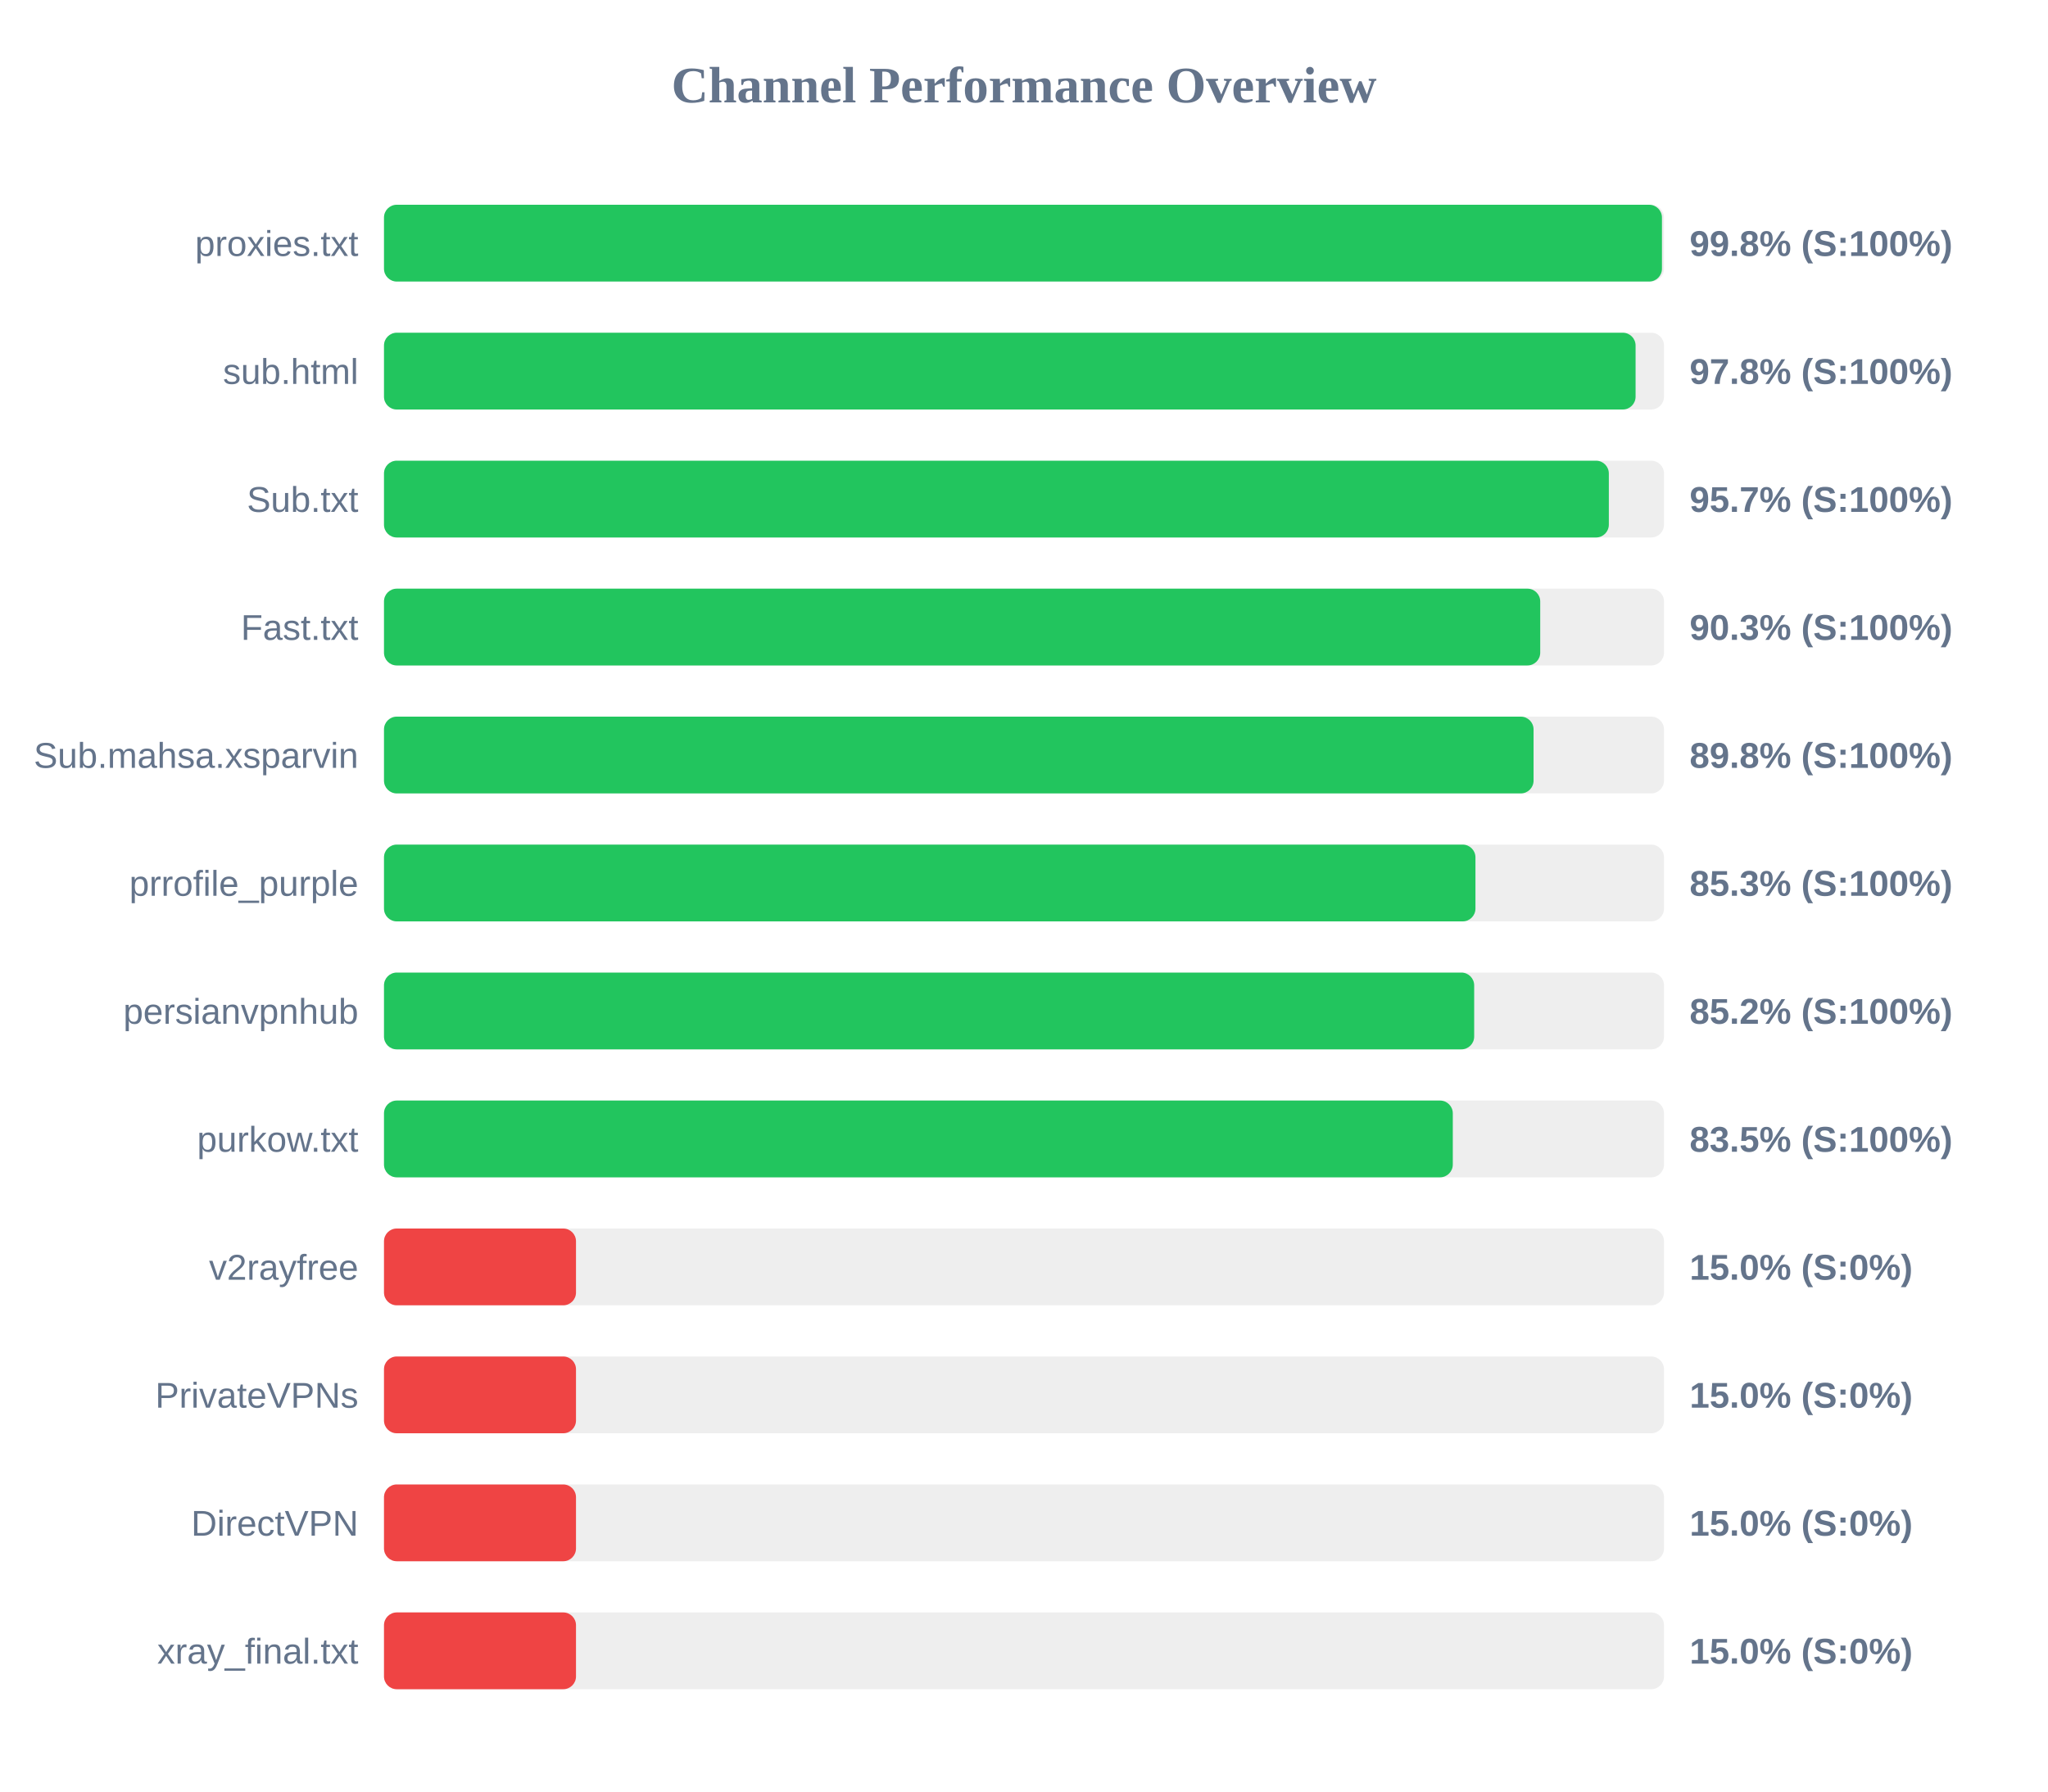
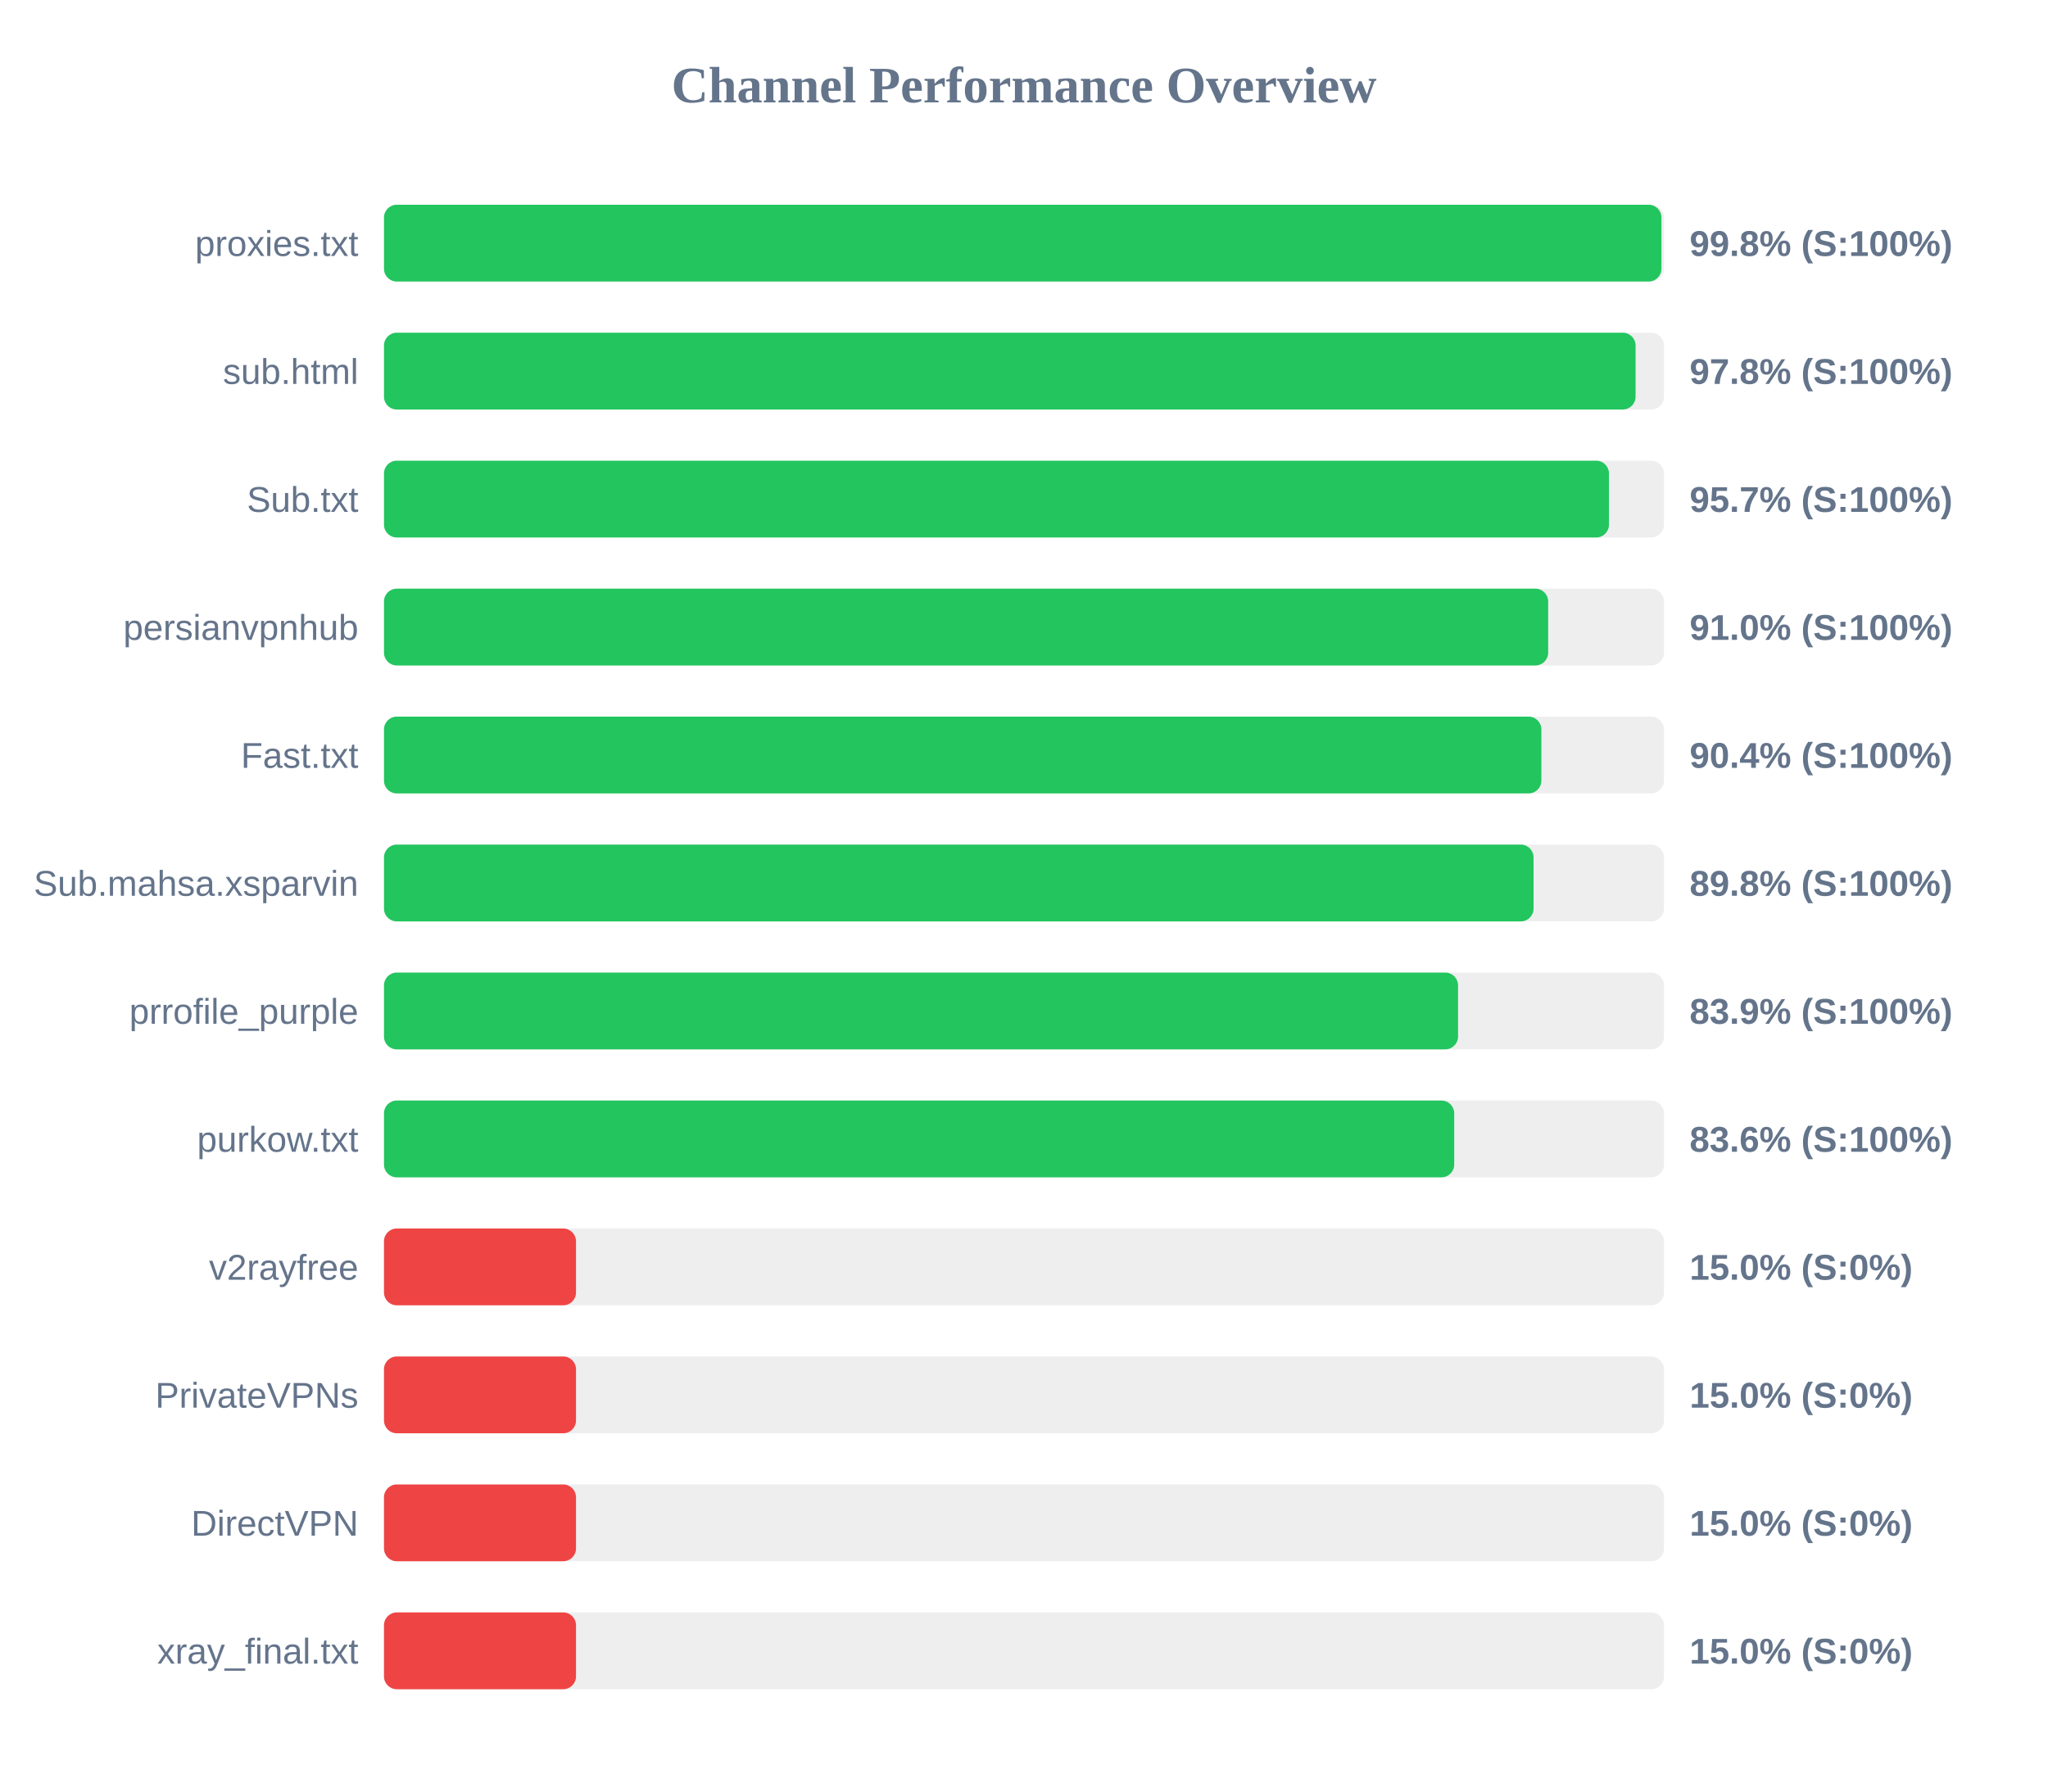
<svg xmlns="http://www.w3.org/2000/svg" width="800" height="700" version="1.1">
  <style>
        .row { font: 14px Arial; fill: #64748b; }
        .score { font: bold 14px Arial; fill: #64748b; }
    </style>
  <text x="400" y="40" text-anchor="middle" font-size="20px" font-weight="bold" fill="#64748b">Channel Performance Overview</text>
  <rect x="150" y="80" width="500" height="30" fill="#eee" rx="5" />
-   <rect x="150" y="80" width="499.2" height="30" fill="#22c55e" rx="5" />
+   <rect x="150" y="80" width="499.0" height="30" fill="#22c55e" rx="5" />
  <text x="140" y="100" text-anchor="end" class="row">proxies.txt</text>
  <text x="660" y="100" text-anchor="start" class="score">99.8% (S:100%)</text>
  <rect x="150" y="130" width="500" height="30" fill="#eee" rx="5" />
  <rect x="150" y="130" width="488.9" height="30" fill="#22c55e" rx="5" />
  <text x="140" y="150" text-anchor="end" class="row">sub.html</text>
  <text x="660" y="150" text-anchor="start" class="score">97.8% (S:100%)</text>
  <rect x="150" y="180" width="500" height="30" fill="#eee" rx="5" />
-   <rect x="150" y="180" width="478.45" height="30" fill="#22c55e" rx="5" />
+   <rect x="150" y="180" width="478.5" height="30" fill="#22c55e" rx="5" />
  <text x="140" y="200" text-anchor="end" class="row">Sub.txt</text>
  <text x="660" y="200" text-anchor="start" class="score">95.7% (S:100%)</text>
  <rect x="150" y="230" width="500" height="30" fill="#eee" rx="5" />
-   <rect x="150" y="230" width="451.65" height="30" fill="#22c55e" rx="5" />
-   <text x="140" y="250" text-anchor="end" class="row">Fast.txt</text>
-   <text x="660" y="250" text-anchor="start" class="score">90.3% (S:100%)</text>
+   <rect x="150" y="230" width="454.75" height="30" fill="#22c55e" rx="5" />
+   <text x="140" y="250" text-anchor="end" class="row">persianvpnhub</text>
+   <text x="660" y="250" text-anchor="start" class="score">91.0% (S:100%)</text>
  <rect x="150" y="280" width="500" height="30" fill="#eee" rx="5" />
-   <rect x="150" y="280" width="449.05" height="30" fill="#22c55e" rx="5" />
-   <text x="140" y="300" text-anchor="end" class="row">Sub.mahsa.xsparvin</text>
-   <text x="660" y="300" text-anchor="start" class="score">89.8% (S:100%)</text>
+   <rect x="150" y="280" width="452.1" height="30" fill="#22c55e" rx="5" />
+   <text x="140" y="300" text-anchor="end" class="row">Fast.txt</text>
+   <text x="660" y="300" text-anchor="start" class="score">90.4% (S:100%)</text>
  <rect x="150" y="330" width="500" height="30" fill="#eee" rx="5" />
-   <rect x="150" y="330" width="426.35" height="30" fill="#22c55e" rx="5" />
-   <text x="140" y="350" text-anchor="end" class="row">prrofile_purple</text>
-   <text x="660" y="350" text-anchor="start" class="score">85.3% (S:100%)</text>
+   <rect x="150" y="330" width="449.05" height="30" fill="#22c55e" rx="5" />
+   <text x="140" y="350" text-anchor="end" class="row">Sub.mahsa.xsparvin</text>
+   <text x="660" y="350" text-anchor="start" class="score">89.8% (S:100%)</text>
  <rect x="150" y="380" width="500" height="30" fill="#eee" rx="5" />
-   <rect x="150" y="380" width="425.85" height="30" fill="#22c55e" rx="5" />
-   <text x="140" y="400" text-anchor="end" class="row">persianvpnhub</text>
-   <text x="660" y="400" text-anchor="start" class="score">85.2% (S:100%)</text>
+   <rect x="150" y="380" width="419.55" height="30" fill="#22c55e" rx="5" />
+   <text x="140" y="400" text-anchor="end" class="row">prrofile_purple</text>
+   <text x="660" y="400" text-anchor="start" class="score">83.9% (S:100%)</text>
  <rect x="150" y="430" width="500" height="30" fill="#eee" rx="5" />
-   <rect x="150" y="430" width="417.5" height="30" fill="#22c55e" rx="5" />
+   <rect x="150" y="430" width="418.05" height="30" fill="#22c55e" rx="5" />
  <text x="140" y="450" text-anchor="end" class="row">purkow.txt</text>
-   <text x="660" y="450" text-anchor="start" class="score">83.5% (S:100%)</text>
+   <text x="660" y="450" text-anchor="start" class="score">83.6% (S:100%)</text>
  <rect x="150" y="480" width="500" height="30" fill="#eee" rx="5" />
  <rect x="150" y="480" width="75.0" height="30" fill="#ef4444" rx="5" />
  <text x="140" y="500" text-anchor="end" class="row">v2rayfree</text>
  <text x="660" y="500" text-anchor="start" class="score">15.0% (S:0%)</text>
  <rect x="150" y="530" width="500" height="30" fill="#eee" rx="5" />
  <rect x="150" y="530" width="75.0" height="30" fill="#ef4444" rx="5" />
  <text x="140" y="550" text-anchor="end" class="row">PrivateVPNs</text>
  <text x="660" y="550" text-anchor="start" class="score">15.0% (S:0%)</text>
  <rect x="150" y="580" width="500" height="30" fill="#eee" rx="5" />
  <rect x="150" y="580" width="75.0" height="30" fill="#ef4444" rx="5" />
  <text x="140" y="600" text-anchor="end" class="row">DirectVPN</text>
  <text x="660" y="600" text-anchor="start" class="score">15.0% (S:0%)</text>
  <rect x="150" y="630" width="500" height="30" fill="#eee" rx="5" />
  <rect x="150" y="630" width="75.0" height="30" fill="#ef4444" rx="5" />
  <text x="140" y="650" text-anchor="end" class="row">xray_final.txt</text>
  <text x="660" y="650" text-anchor="start" class="score">15.0% (S:0%)</text>
</svg>
